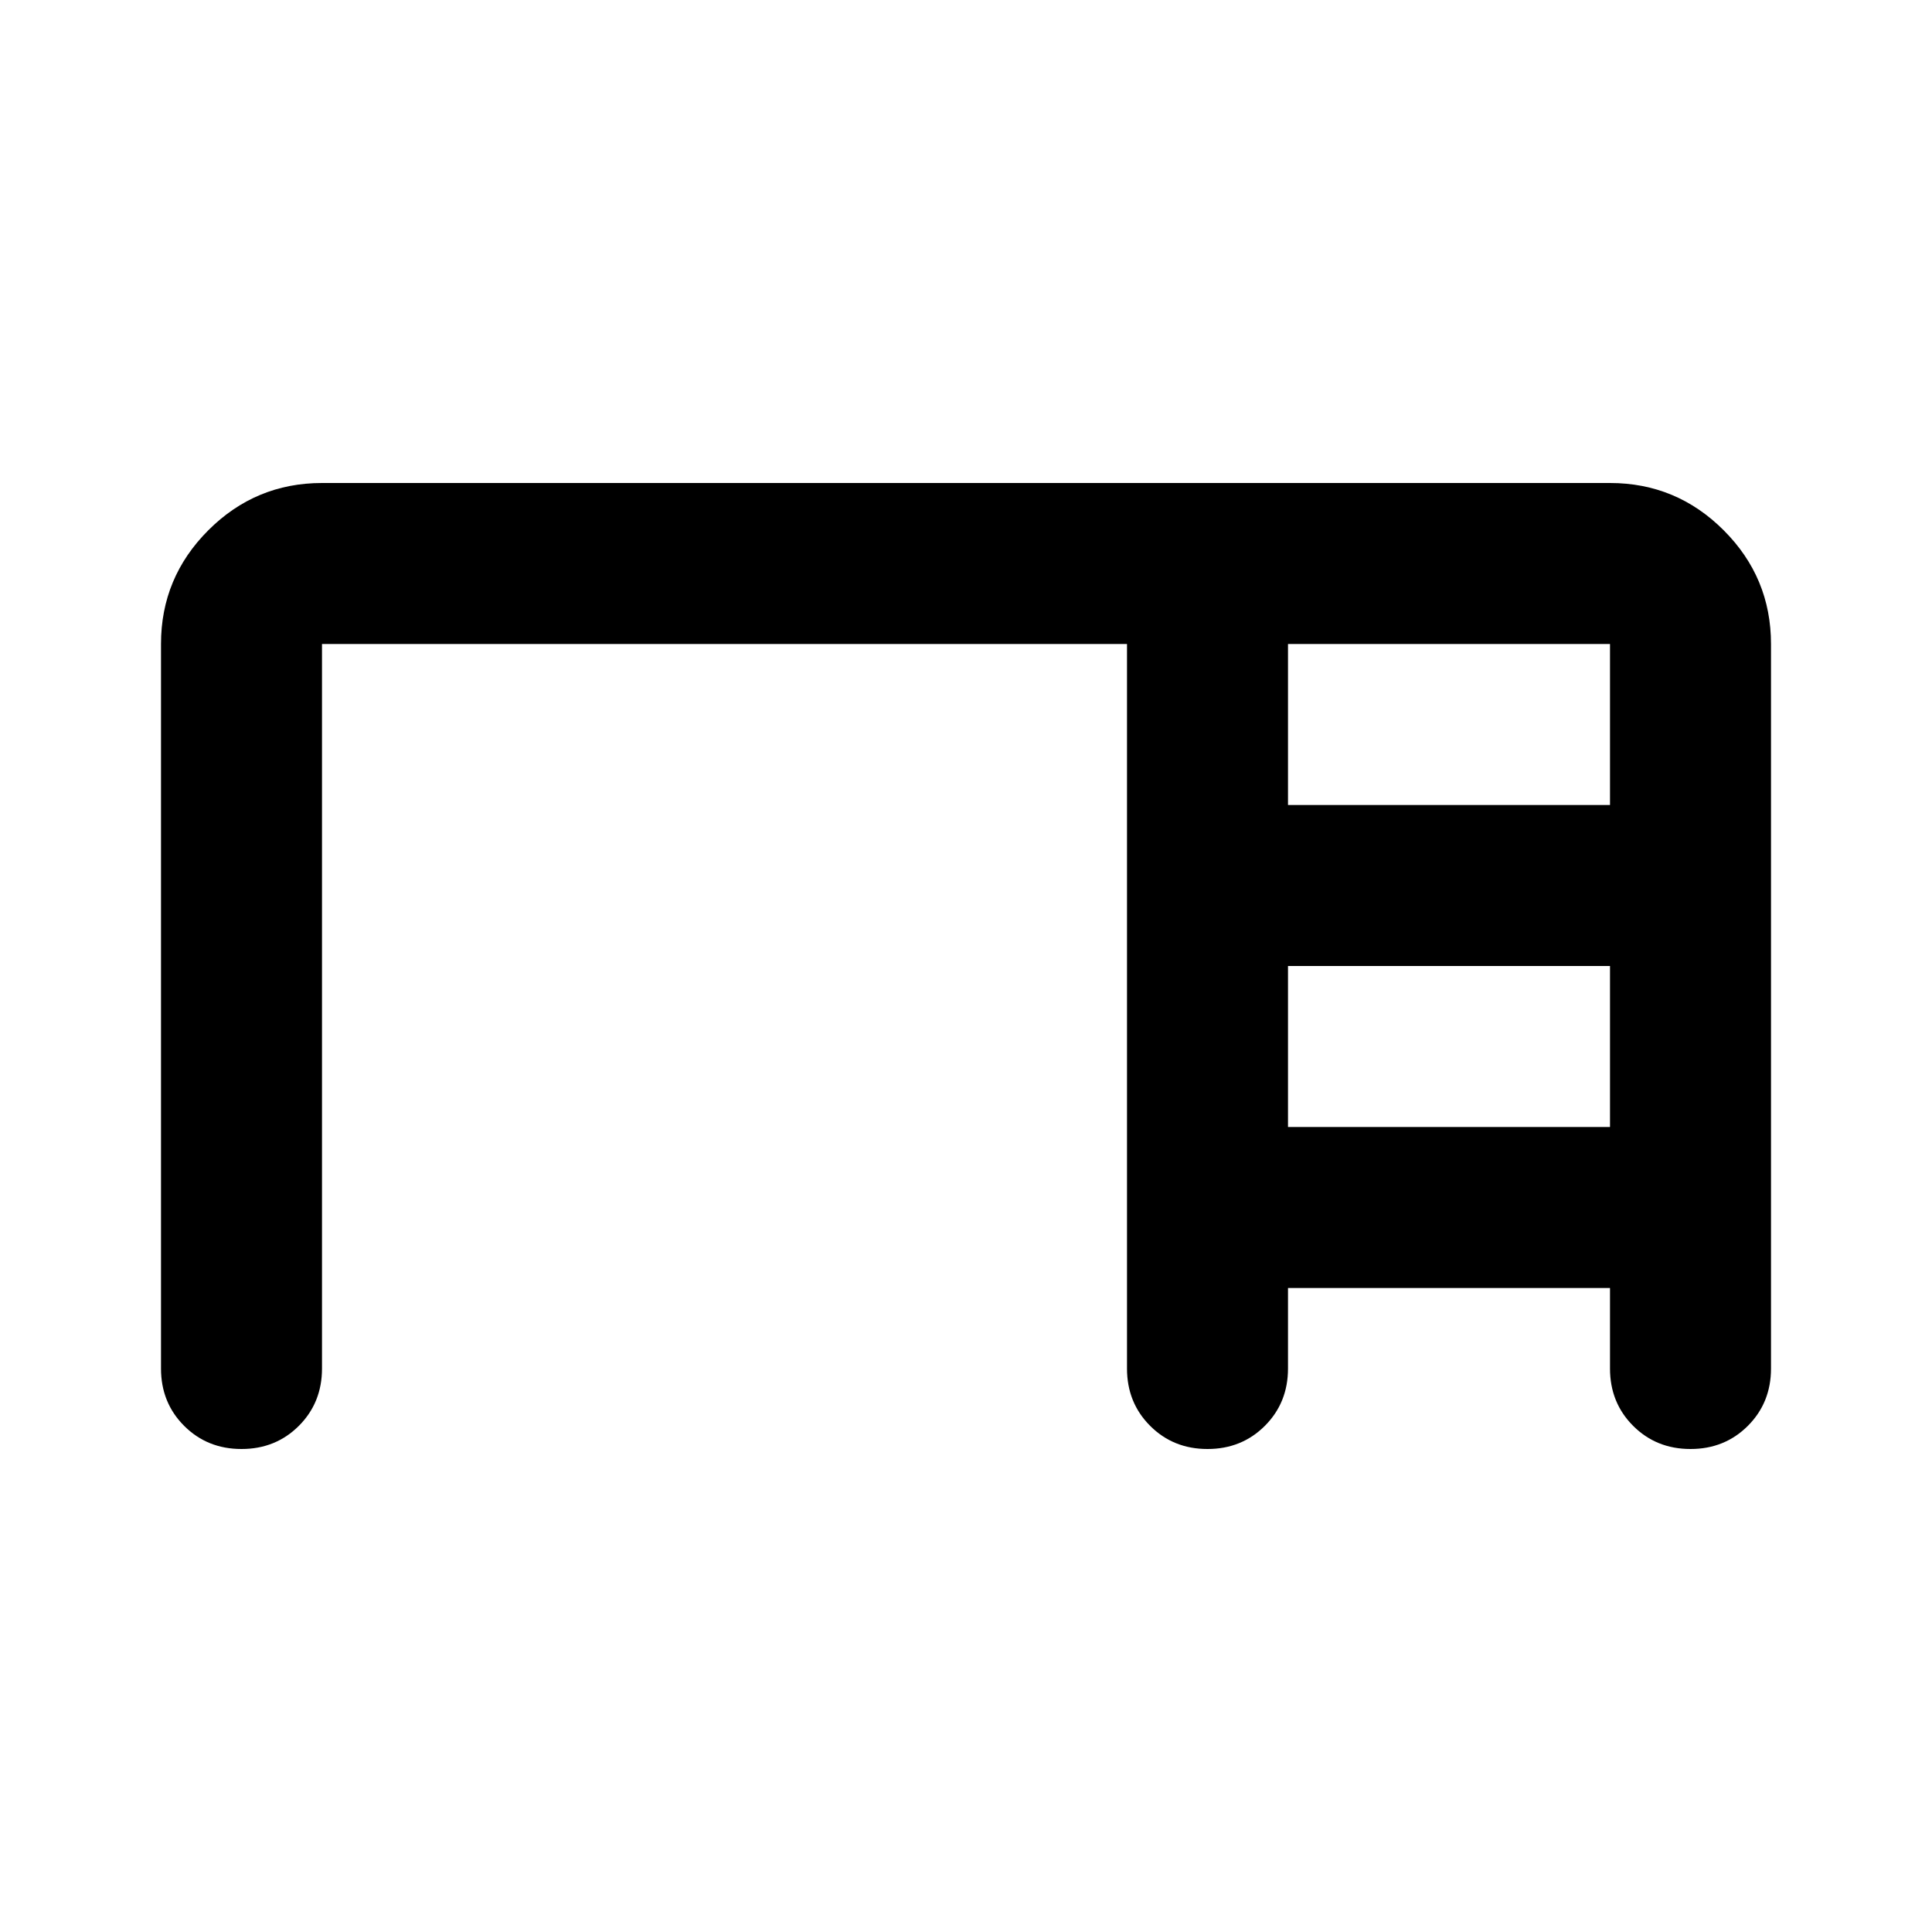
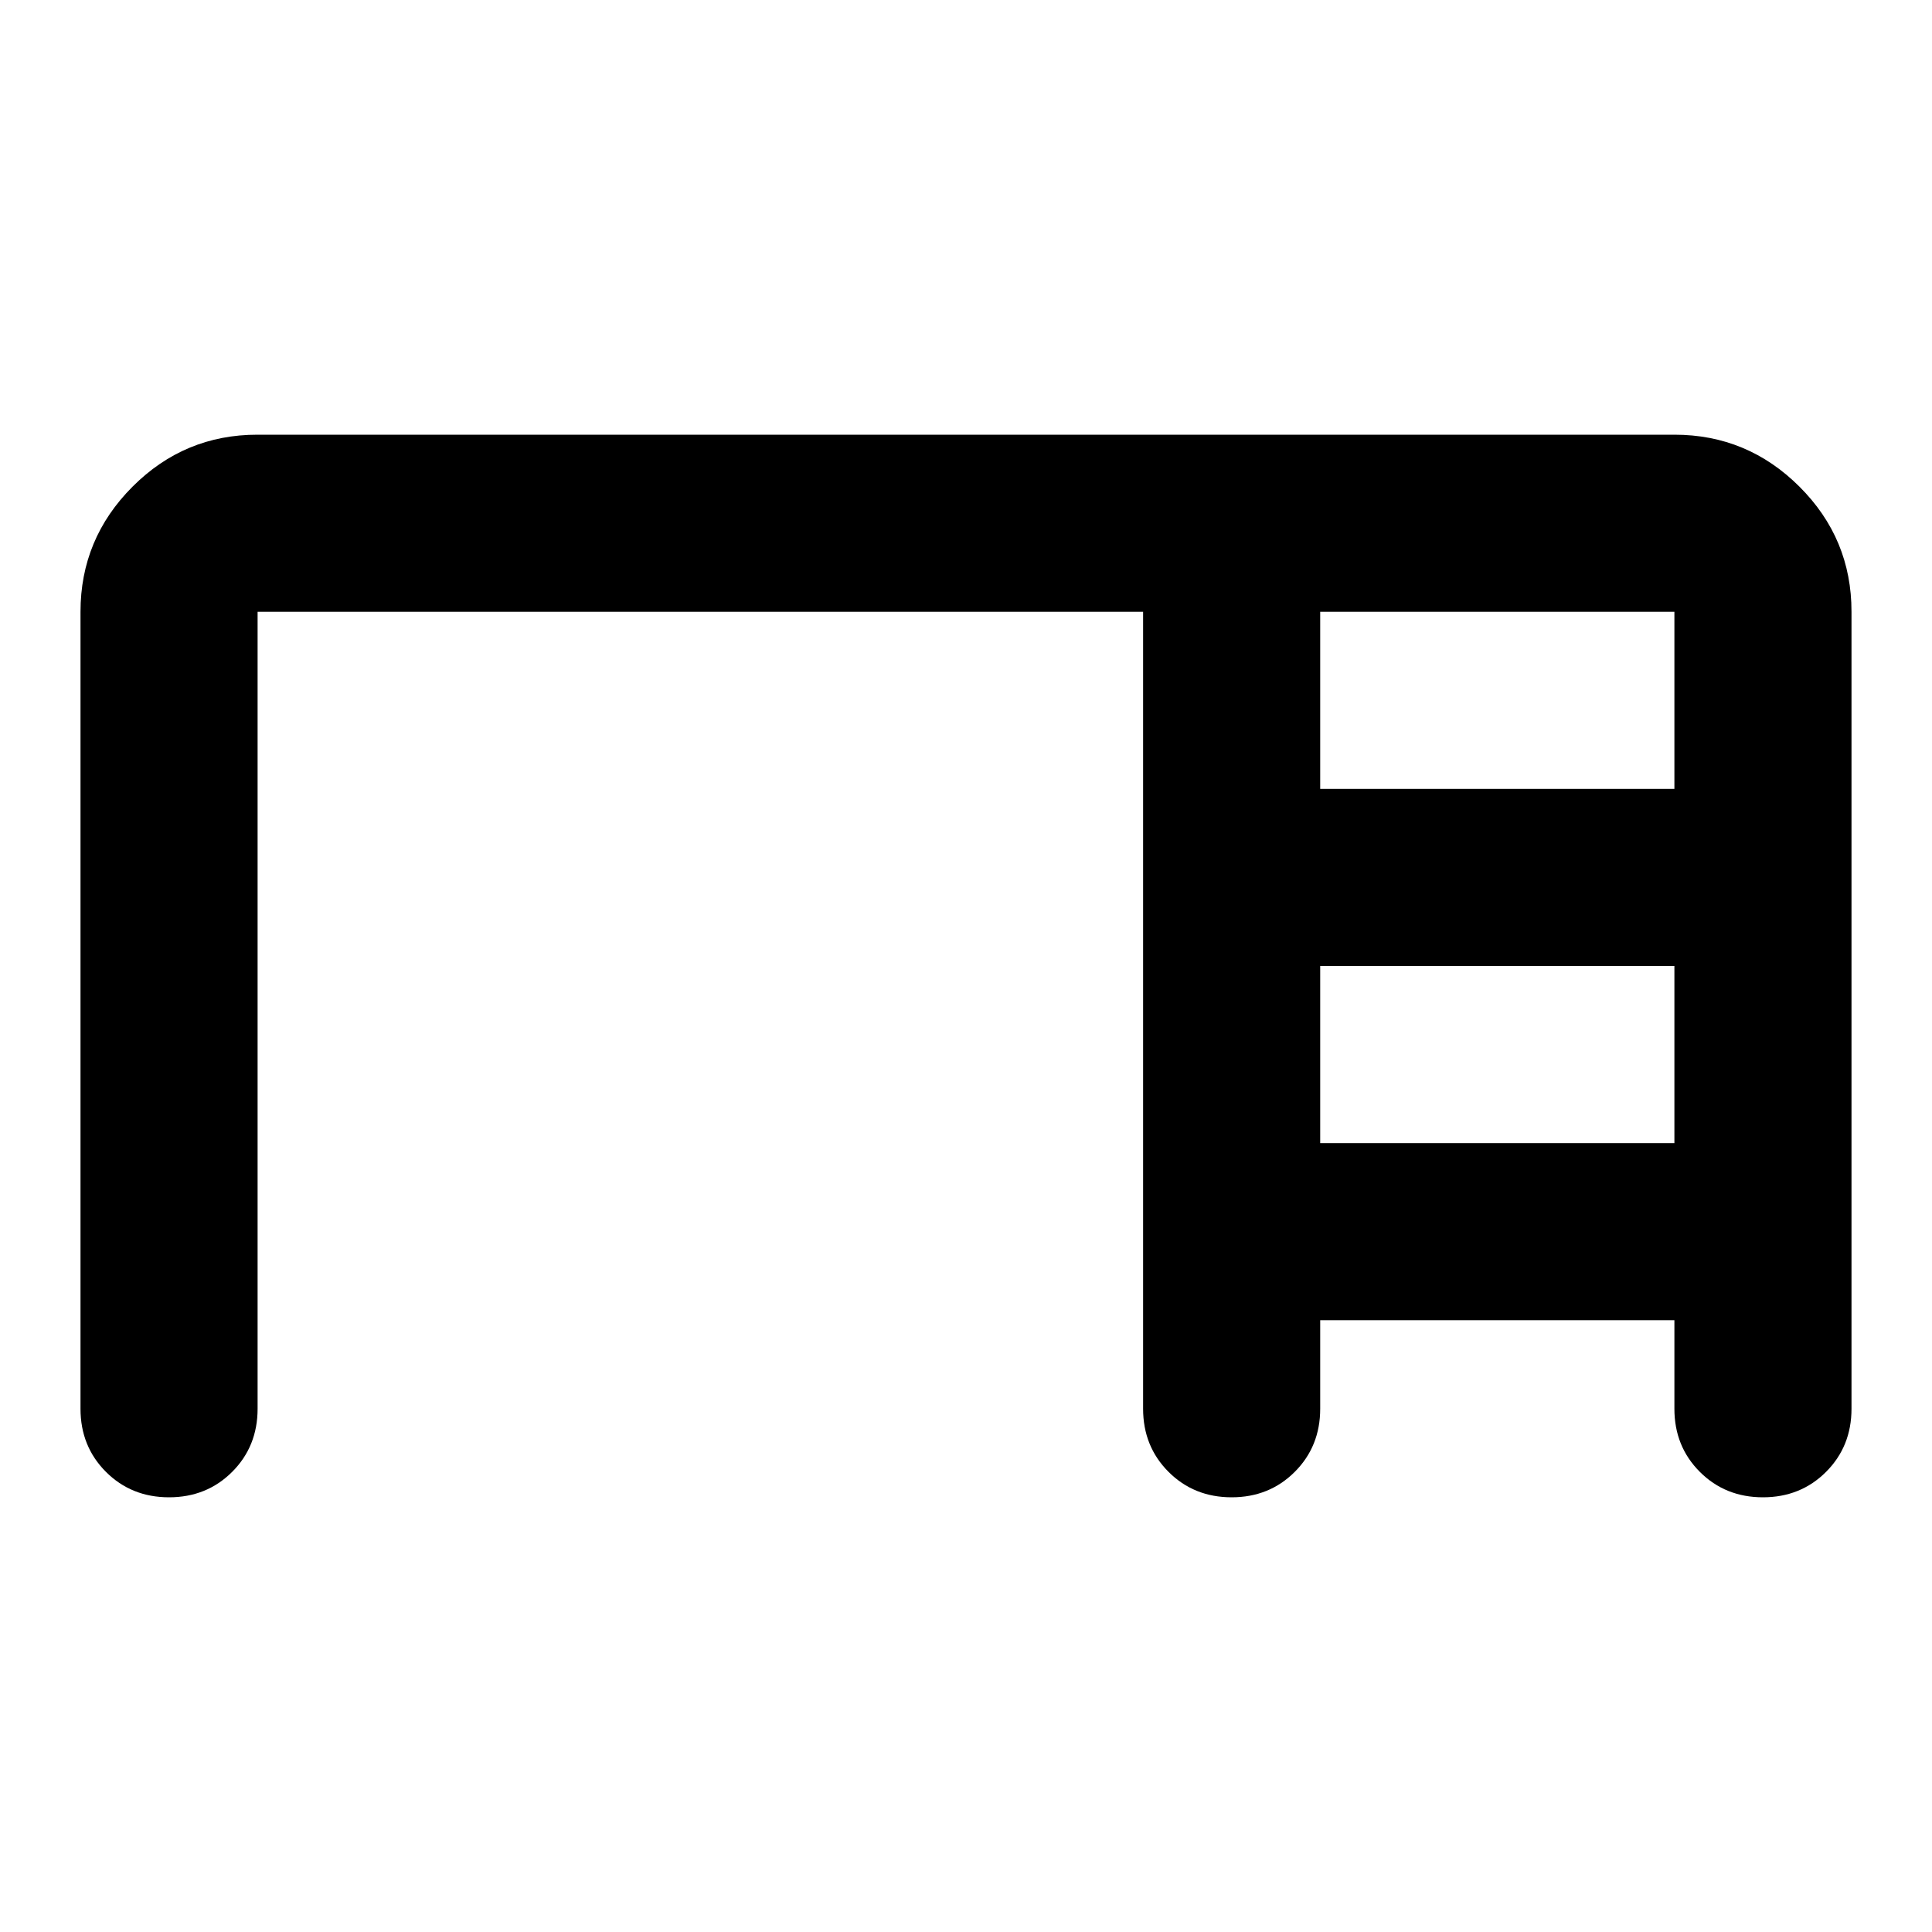
- <svg xmlns="http://www.w3.org/2000/svg" viewBox="0 -960 960 960" fill="currentColor">
-   <path d="M80-280v-360q0-33 23.5-56.5T160-720h640q33 0 56.5 23.5T880-640v360q0 17-11.5 28.5T840-240q-17 0-28.5-11.5T800-280v-40H640v40q0 17-11.5 28.5T600-240q-17 0-28.5-11.5T560-280v-360H160v360q0 17-11.5 28.5T120-240q-17 0-28.5-11.5T80-280Zm560-280h160v-80H640v80Zm0 160h160v-80H640v80Z" />
+ <svg xmlns="http://www.w3.org/2000/svg" fill="currentColor" version="1.1" viewBox="0 -960 24 24">
+   <path d="m1-942.5v-9.9q0-.907.646-1.554t1.554-.646h17.6q.907 0 1.554.646t.646 1.554v9.9q0 .468-.316.784t-.784.316-.784-.316-.316-.784v-1.1h-4.4v1.1q0 .468-.316.784t-.784.316-.784-.316-.316-.784v-9.9h-11v9.9q0 .468-.316.784t-.784.316-.784-.316-.316-.784zm15.4-7.7h4.4v-2.2h-4.4zm0 4.4h4.4v-2.2h-4.4z" />
</svg>
